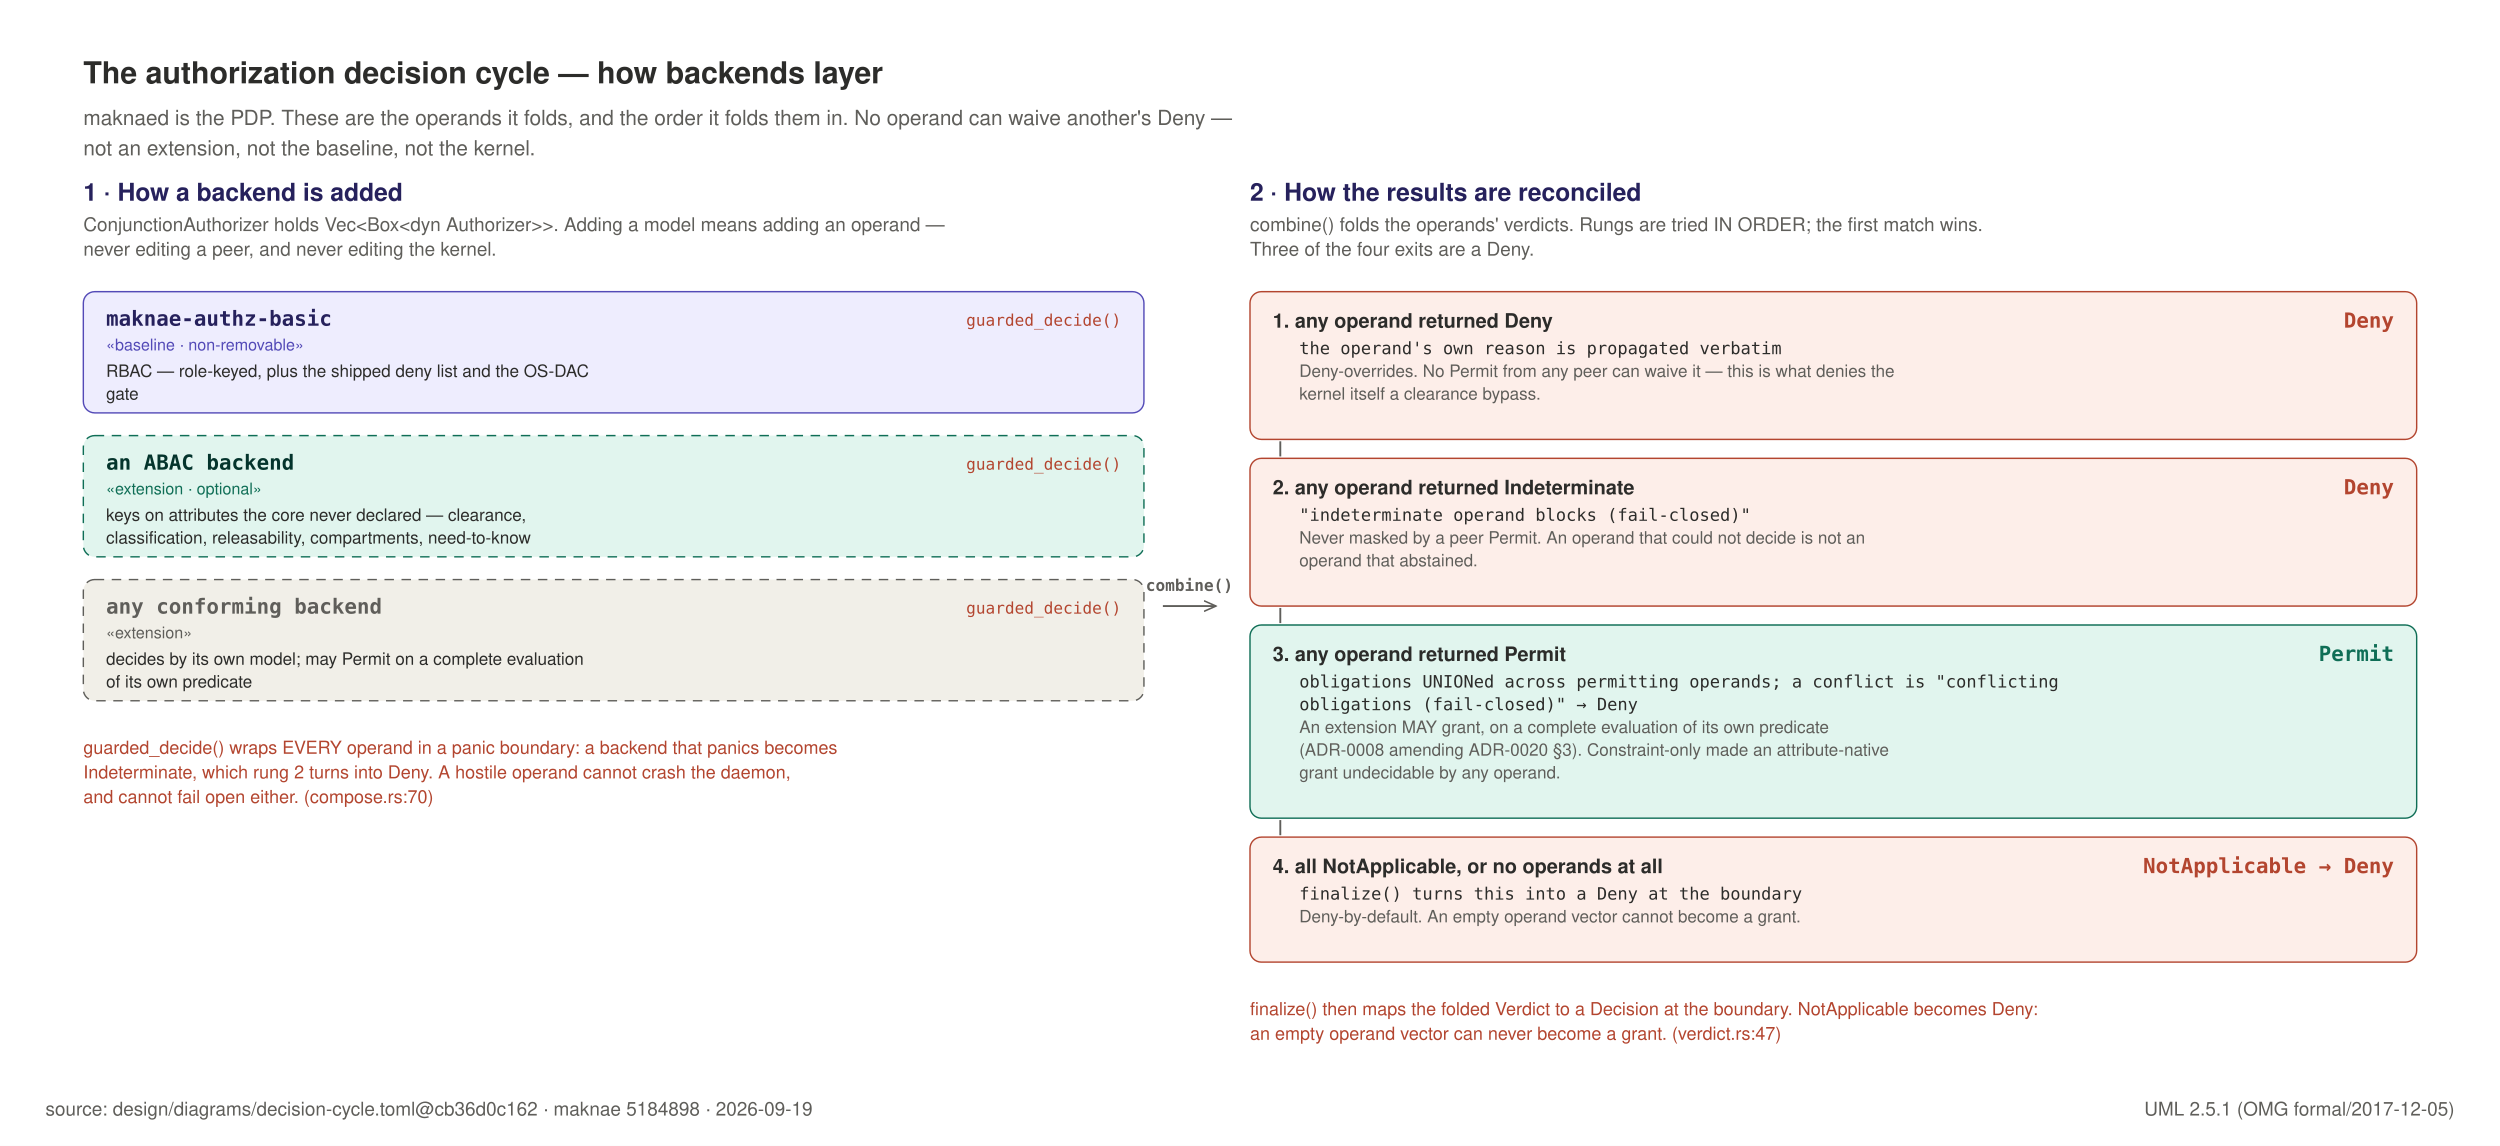
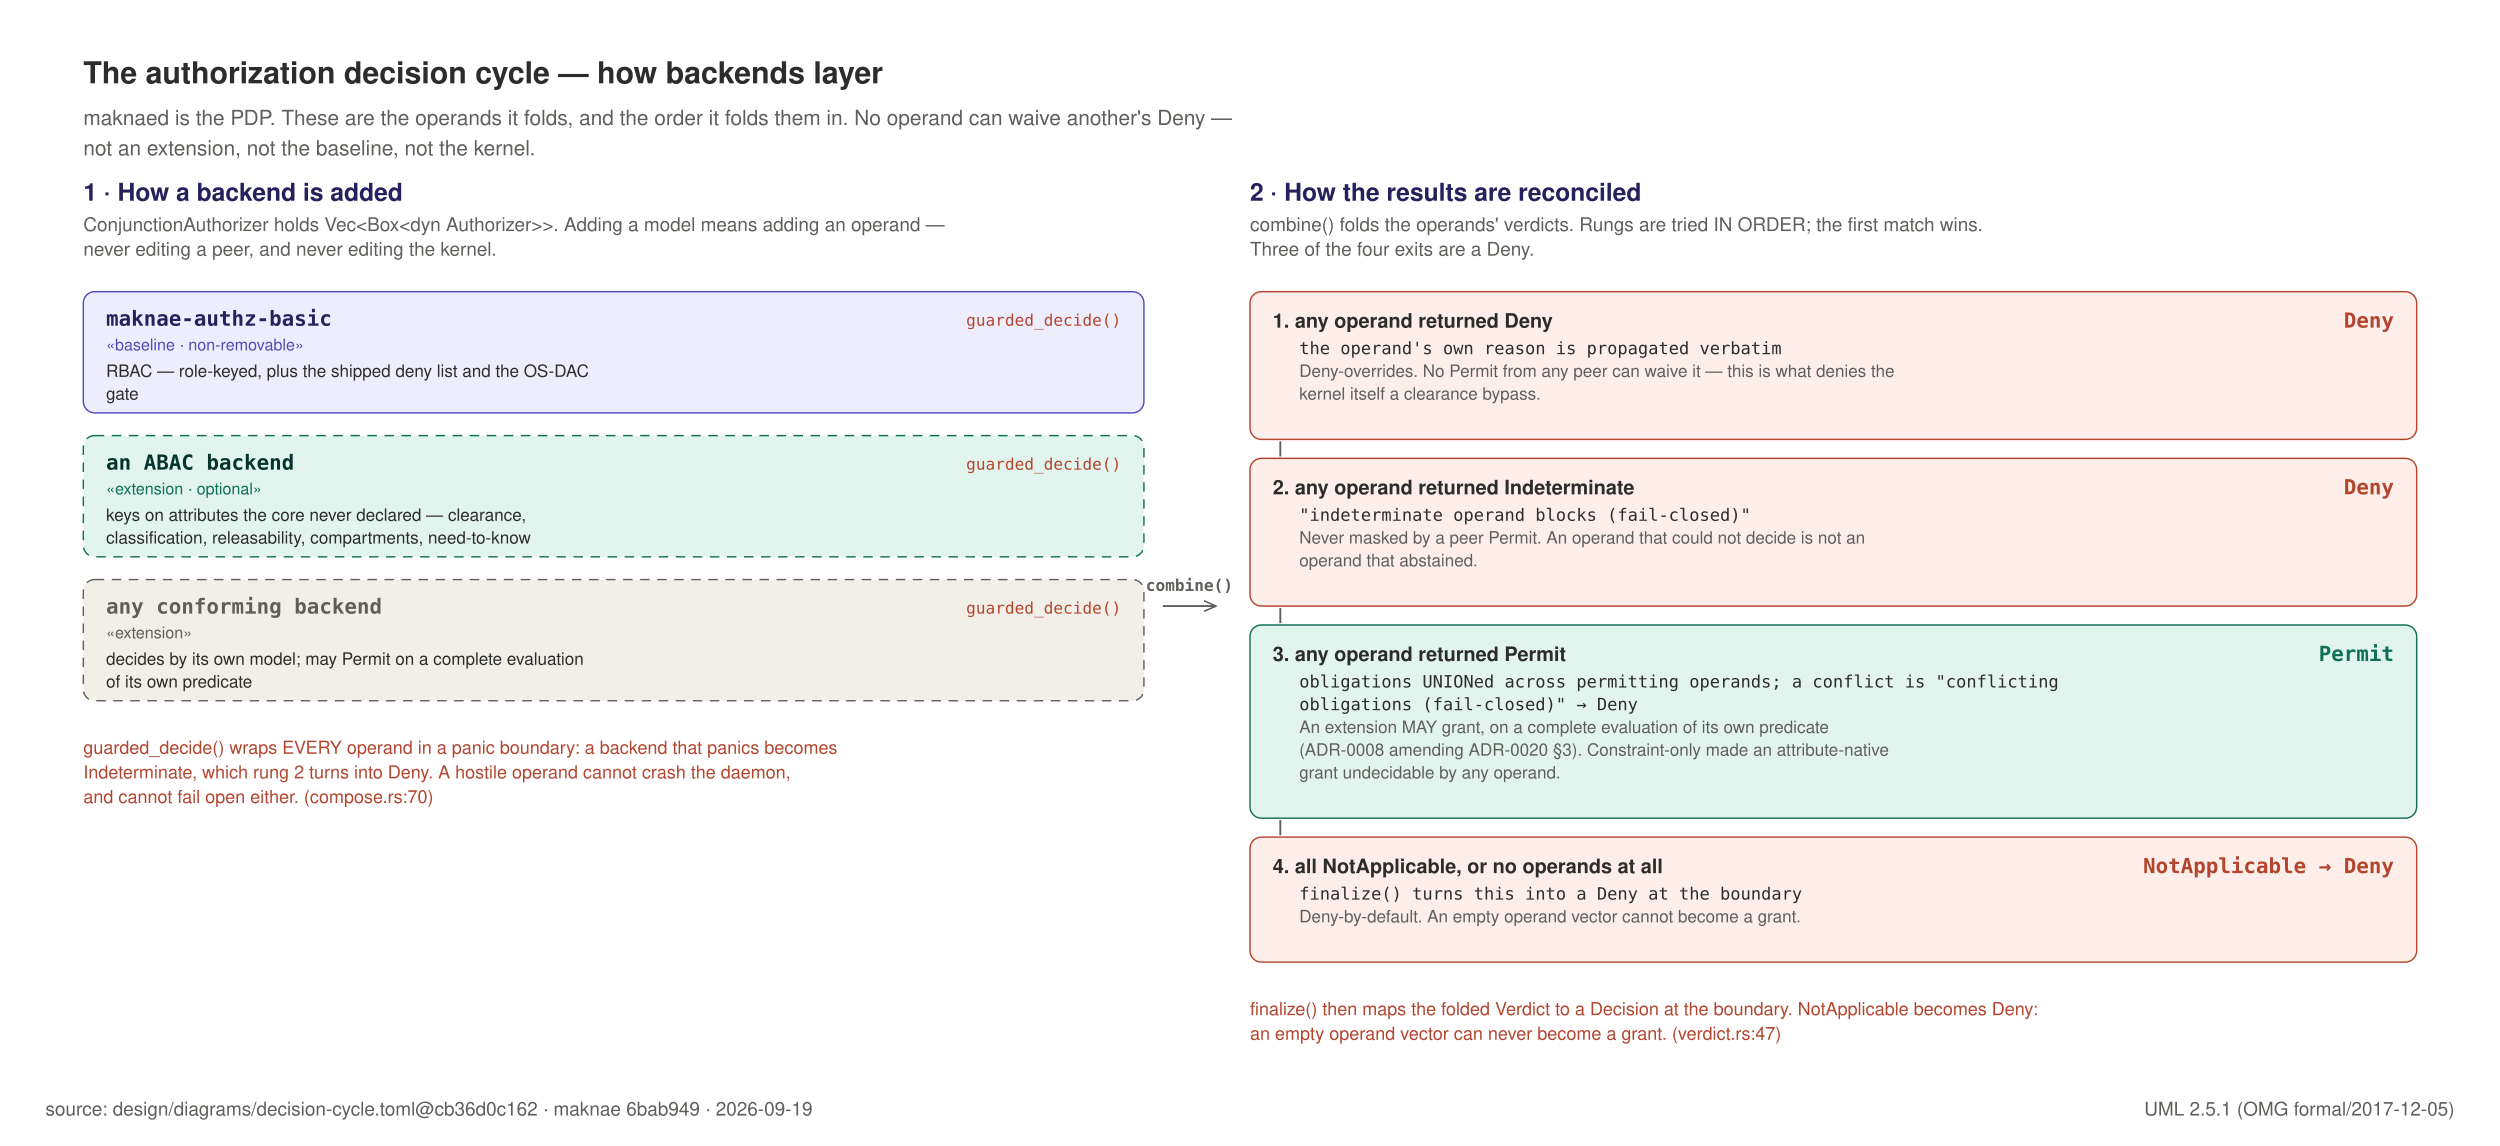
<svg xmlns="http://www.w3.org/2000/svg" width="1320" height="605" viewBox="0 0 1320 605" role="img">
  <rect x="0" y="0" width="1320" height="605" fill="#FFFFFF" />
  <text x="44" y="44" text-anchor="start" font-family="Helvetica, Arial, sans-serif" font-size="16" font-weight="600" fill="#2C2C2A">The authorization decision cycle — how backends layer</text>
  <text x="44" y="66" text-anchor="start" font-family="Helvetica, Arial, sans-serif" font-size="11" font-weight="400" fill="#5F5E5A">maknaed is the PDP. These are the operands it folds, and the order it folds them in. No operand can waive another's Deny —</text>
  <text x="44" y="82" text-anchor="start" font-family="Helvetica, Arial, sans-serif" font-size="11" font-weight="400" fill="#5F5E5A">not an extension, not the baseline, not the kernel.</text>
  <text x="44" y="106" text-anchor="start" font-family="Helvetica, Arial, sans-serif" font-size="13" font-weight="600" fill="#26215C">1 · How a backend is added</text>
  <text x="44" y="122" text-anchor="start" font-family="Helvetica, Arial, sans-serif" font-size="10" font-weight="400" fill="#5F5E5A">ConjunctionAuthorizer holds Vec&lt;Box&lt;dyn Authorizer&gt;&gt;. Adding a model means adding an operand —</text>
  <text x="44" y="135" text-anchor="start" font-family="Helvetica, Arial, sans-serif" font-size="10" font-weight="400" fill="#5F5E5A">never editing a peer, and never editing the kernel.</text>
  <rect x="44" y="154" width="560" height="64" rx="6" fill="#EEEDFE" stroke="#534AB7" stroke-width="0.75" />
  <text x="56" y="172" text-anchor="start" font-family="ui-monospace, SFMono-Regular, Menlo, monospace" font-size="11" font-weight="600" fill="#26215C">maknae-authz-basic</text>
  <text x="56" y="185" text-anchor="start" font-family="Helvetica, Arial, sans-serif" font-size="8.5" font-weight="400" fill="#534AB7">«baseline · non-removable»</text>
  <text x="56" y="199" text-anchor="start" font-family="Helvetica, Arial, sans-serif" font-size="9" font-weight="400" fill="#2C2C2A">RBAC — role-keyed, plus the shipped deny list and the OS-DAC</text>
  <text x="56" y="211" text-anchor="start" font-family="Helvetica, Arial, sans-serif" font-size="9" font-weight="400" fill="#2C2C2A">gate</text>
  <text x="592" y="172" text-anchor="end" font-family="ui-monospace, SFMono-Regular, Menlo, monospace" font-size="8.5" font-weight="400" fill="#B3452F">guarded_decide()</text>
  <rect x="44" y="230" width="560" height="64" rx="6" fill="#E1F5EE" stroke="#0F6E56" stroke-width="0.75" stroke-dasharray="5 4" />
  <text x="56" y="248" text-anchor="start" font-family="ui-monospace, SFMono-Regular, Menlo, monospace" font-size="11" font-weight="600" fill="#04342C">an ABAC backend</text>
  <text x="56" y="261" text-anchor="start" font-family="Helvetica, Arial, sans-serif" font-size="8.5" font-weight="400" fill="#0F6E56">«extension · optional»</text>
  <text x="56" y="275" text-anchor="start" font-family="Helvetica, Arial, sans-serif" font-size="9" font-weight="400" fill="#2C2C2A">keys on attributes the core never declared — clearance,</text>
  <text x="56" y="287" text-anchor="start" font-family="Helvetica, Arial, sans-serif" font-size="9" font-weight="400" fill="#2C2C2A">classification, releasability, compartments, need-to-know</text>
  <text x="592" y="248" text-anchor="end" font-family="ui-monospace, SFMono-Regular, Menlo, monospace" font-size="8.5" font-weight="400" fill="#B3452F">guarded_decide()</text>
  <rect x="44" y="306" width="560" height="64" rx="6" fill="#F1EFE8" stroke="#5F5E5A" stroke-width="0.75" stroke-dasharray="5 4" />
  <text x="56" y="324" text-anchor="start" font-family="ui-monospace, SFMono-Regular, Menlo, monospace" font-size="11" font-weight="600" fill="#5F5E5A">any conforming backend</text>
  <text x="56" y="337" text-anchor="start" font-family="Helvetica, Arial, sans-serif" font-size="8.5" font-weight="400" fill="#5F5E5A">«extension»</text>
  <text x="56" y="351" text-anchor="start" font-family="Helvetica, Arial, sans-serif" font-size="9" font-weight="400" fill="#2C2C2A">decides by its own model; may Permit on a complete evaluation</text>
  <text x="56" y="363" text-anchor="start" font-family="Helvetica, Arial, sans-serif" font-size="9" font-weight="400" fill="#2C2C2A">of its own predicate</text>
  <text x="592" y="324" text-anchor="end" font-family="ui-monospace, SFMono-Regular, Menlo, monospace" font-size="8.5" font-weight="400" fill="#B3452F">guarded_decide()</text>
  <text x="44" y="398" text-anchor="start" font-family="Helvetica, Arial, sans-serif" font-size="9.5" font-weight="400" fill="#B3452F">guarded_decide() wraps EVERY operand in a panic boundary: a backend that panics becomes</text>
  <text x="44" y="411" text-anchor="start" font-family="Helvetica, Arial, sans-serif" font-size="9.5" font-weight="400" fill="#B3452F">Indeterminate, which rung 2 turns into Deny. A hostile operand cannot crash the daemon,</text>
  <text x="44" y="424" text-anchor="start" font-family="Helvetica, Arial, sans-serif" font-size="9.5" font-weight="400" fill="#B3452F">and cannot fail open either.  (compose.rs:70)</text>
  <path d="M 614 320 h 28" stroke="#5F5E5A" stroke-width="1" marker-end="url(#dep2)" />
  <defs>
    <marker id="dep2" viewBox="0 0 10 10" refX="9" refY="5" markerWidth="7" markerHeight="7" orient="auto-start-reverse">
      <path d="M 0 1 L 9 5 L 0 9" fill="none" stroke="#5F5E5A" stroke-width="1.2" />
    </marker>
  </defs>
  <text x="628" y="312" text-anchor="middle" font-family="ui-monospace, SFMono-Regular, Menlo, monospace" font-size="8.5" font-weight="600" fill="#5F5E5A">combine()</text>
  <text x="660" y="106" text-anchor="start" font-family="Helvetica, Arial, sans-serif" font-size="13" font-weight="600" fill="#26215C">2 · How the results are reconciled</text>
  <text x="660" y="122" text-anchor="start" font-family="Helvetica, Arial, sans-serif" font-size="10" font-weight="400" fill="#5F5E5A">combine() folds the operands' verdicts. Rungs are tried IN ORDER; the first match wins.</text>
  <text x="660" y="135" text-anchor="start" font-family="Helvetica, Arial, sans-serif" font-size="10" font-weight="400" fill="#5F5E5A">Three of the four exits are a Deny.</text>
  <rect x="660" y="154" width="616" height="78" rx="6" fill="#FDEEE9" stroke="#B3452F" stroke-width="0.75" />
  <text x="672" y="173" text-anchor="start" font-family="Helvetica, Arial, sans-serif" font-size="10.5" font-weight="600" fill="#2C2C2A">1.  any operand returned Deny</text>
  <text x="1264" y="173" text-anchor="end" font-family="ui-monospace, SFMono-Regular, Menlo, monospace" font-size="11" font-weight="700" fill="#B3452F">Deny</text>
  <text x="686" y="187" text-anchor="start" font-family="ui-monospace, SFMono-Regular, Menlo, monospace" font-size="9" font-weight="400" fill="#2C2C2A">the operand's own reason is propagated verbatim</text>
  <text x="686" y="199" text-anchor="start" font-family="Helvetica, Arial, sans-serif" font-size="9" font-weight="400" fill="#5F5E5A">Deny-overrides. No Permit from any peer can waive it — this is what denies the</text>
  <text x="686" y="211" text-anchor="start" font-family="Helvetica, Arial, sans-serif" font-size="9" font-weight="400" fill="#5F5E5A">kernel itself a clearance bypass.</text>
  <line x1="676" y1="233" x2="676" y2="241" stroke="#5F5E5A" stroke-width="1" />
  <rect x="660" y="242" width="616" height="78" rx="6" fill="#FDEEE9" stroke="#B3452F" stroke-width="0.75" />
  <text x="672" y="261" text-anchor="start" font-family="Helvetica, Arial, sans-serif" font-size="10.5" font-weight="600" fill="#2C2C2A">2.  any operand returned Indeterminate</text>
  <text x="1264" y="261" text-anchor="end" font-family="ui-monospace, SFMono-Regular, Menlo, monospace" font-size="11" font-weight="700" fill="#B3452F">Deny</text>
  <text x="686" y="275" text-anchor="start" font-family="ui-monospace, SFMono-Regular, Menlo, monospace" font-size="9" font-weight="400" fill="#2C2C2A">"indeterminate operand blocks (fail-closed)"</text>
  <text x="686" y="287" text-anchor="start" font-family="Helvetica, Arial, sans-serif" font-size="9" font-weight="400" fill="#5F5E5A">Never masked by a peer Permit. An operand that could not decide is not an</text>
  <text x="686" y="299" text-anchor="start" font-family="Helvetica, Arial, sans-serif" font-size="9" font-weight="400" fill="#5F5E5A">operand that abstained.</text>
  <line x1="676" y1="321" x2="676" y2="329" stroke="#5F5E5A" stroke-width="1" />
  <rect x="660" y="330" width="616" height="102" rx="6" fill="#E1F5EE" stroke="#0F6E56" stroke-width="0.75" />
  <text x="672" y="349" text-anchor="start" font-family="Helvetica, Arial, sans-serif" font-size="10.5" font-weight="600" fill="#2C2C2A">3.  any operand returned Permit</text>
  <text x="1264" y="349" text-anchor="end" font-family="ui-monospace, SFMono-Regular, Menlo, monospace" font-size="11" font-weight="700" fill="#0F6E56">Permit</text>
  <text x="686" y="363" text-anchor="start" font-family="ui-monospace, SFMono-Regular, Menlo, monospace" font-size="9" font-weight="400" fill="#2C2C2A">obligations UNIONed across permitting operands; a conflict is "conflicting</text>
  <text x="686" y="375" text-anchor="start" font-family="ui-monospace, SFMono-Regular, Menlo, monospace" font-size="9" font-weight="400" fill="#2C2C2A">obligations (fail-closed)" → Deny</text>
  <text x="686" y="387" text-anchor="start" font-family="Helvetica, Arial, sans-serif" font-size="9" font-weight="400" fill="#5F5E5A">An extension MAY grant, on a complete evaluation of its own predicate</text>
  <text x="686" y="399" text-anchor="start" font-family="Helvetica, Arial, sans-serif" font-size="9" font-weight="400" fill="#5F5E5A">(ADR-0008 amending ADR-0020 §3). Constraint-only made an attribute-native</text>
  <text x="686" y="411" text-anchor="start" font-family="Helvetica, Arial, sans-serif" font-size="9" font-weight="400" fill="#5F5E5A">grant undecidable by any operand.</text>
  <line x1="676" y1="433" x2="676" y2="441" stroke="#5F5E5A" stroke-width="1" />
  <rect x="660" y="442" width="616" height="66" rx="6" fill="#FDEEE9" stroke="#B3452F" stroke-width="0.75" />
  <text x="672" y="461" text-anchor="start" font-family="Helvetica, Arial, sans-serif" font-size="10.5" font-weight="600" fill="#2C2C2A">4.  all NotApplicable, or no operands at all</text>
  <text x="1264" y="461" text-anchor="end" font-family="ui-monospace, SFMono-Regular, Menlo, monospace" font-size="11" font-weight="700" fill="#B3452F">NotApplicable → Deny</text>
  <text x="686" y="475" text-anchor="start" font-family="ui-monospace, SFMono-Regular, Menlo, monospace" font-size="9" font-weight="400" fill="#2C2C2A">finalize() turns this into a Deny at the boundary</text>
  <text x="686" y="487" text-anchor="start" font-family="Helvetica, Arial, sans-serif" font-size="9" font-weight="400" fill="#5F5E5A">Deny-by-default. An empty operand vector cannot become a grant.</text>
  <text x="660" y="536" text-anchor="start" font-family="Helvetica, Arial, sans-serif" font-size="9.5" font-weight="400" fill="#B3452F">finalize() then maps the folded Verdict to a Decision at the boundary. NotApplicable becomes Deny:</text>
  <text x="660" y="549" text-anchor="start" font-family="Helvetica, Arial, sans-serif" font-size="9.5" font-weight="400" fill="#B3452F">an empty operand vector can never become a grant. (verdict.rs:47)</text>
-   <text x="24" y="589" text-anchor="start" font-family="Helvetica, Arial, sans-serif" font-size="10" font-weight="400" fill="#5F5E5A">source: design/diagrams/decision-cycle.toml@cb36d0c162 · maknae 5184898 · 2026-09-19</text>
+   <text x="24" y="589" text-anchor="start" font-family="Helvetica, Arial, sans-serif" font-size="10" font-weight="400" fill="#5F5E5A">source: design/diagrams/decision-cycle.toml@cb36d0c162 · maknae 6bab949 · 2026-09-19</text>
  <text x="1296" y="589" text-anchor="end" font-family="Helvetica, Arial, sans-serif" font-size="10" font-weight="400" fill="#5F5E5A">UML 2.5.1 (OMG formal/2017-12-05)</text>
</svg>
